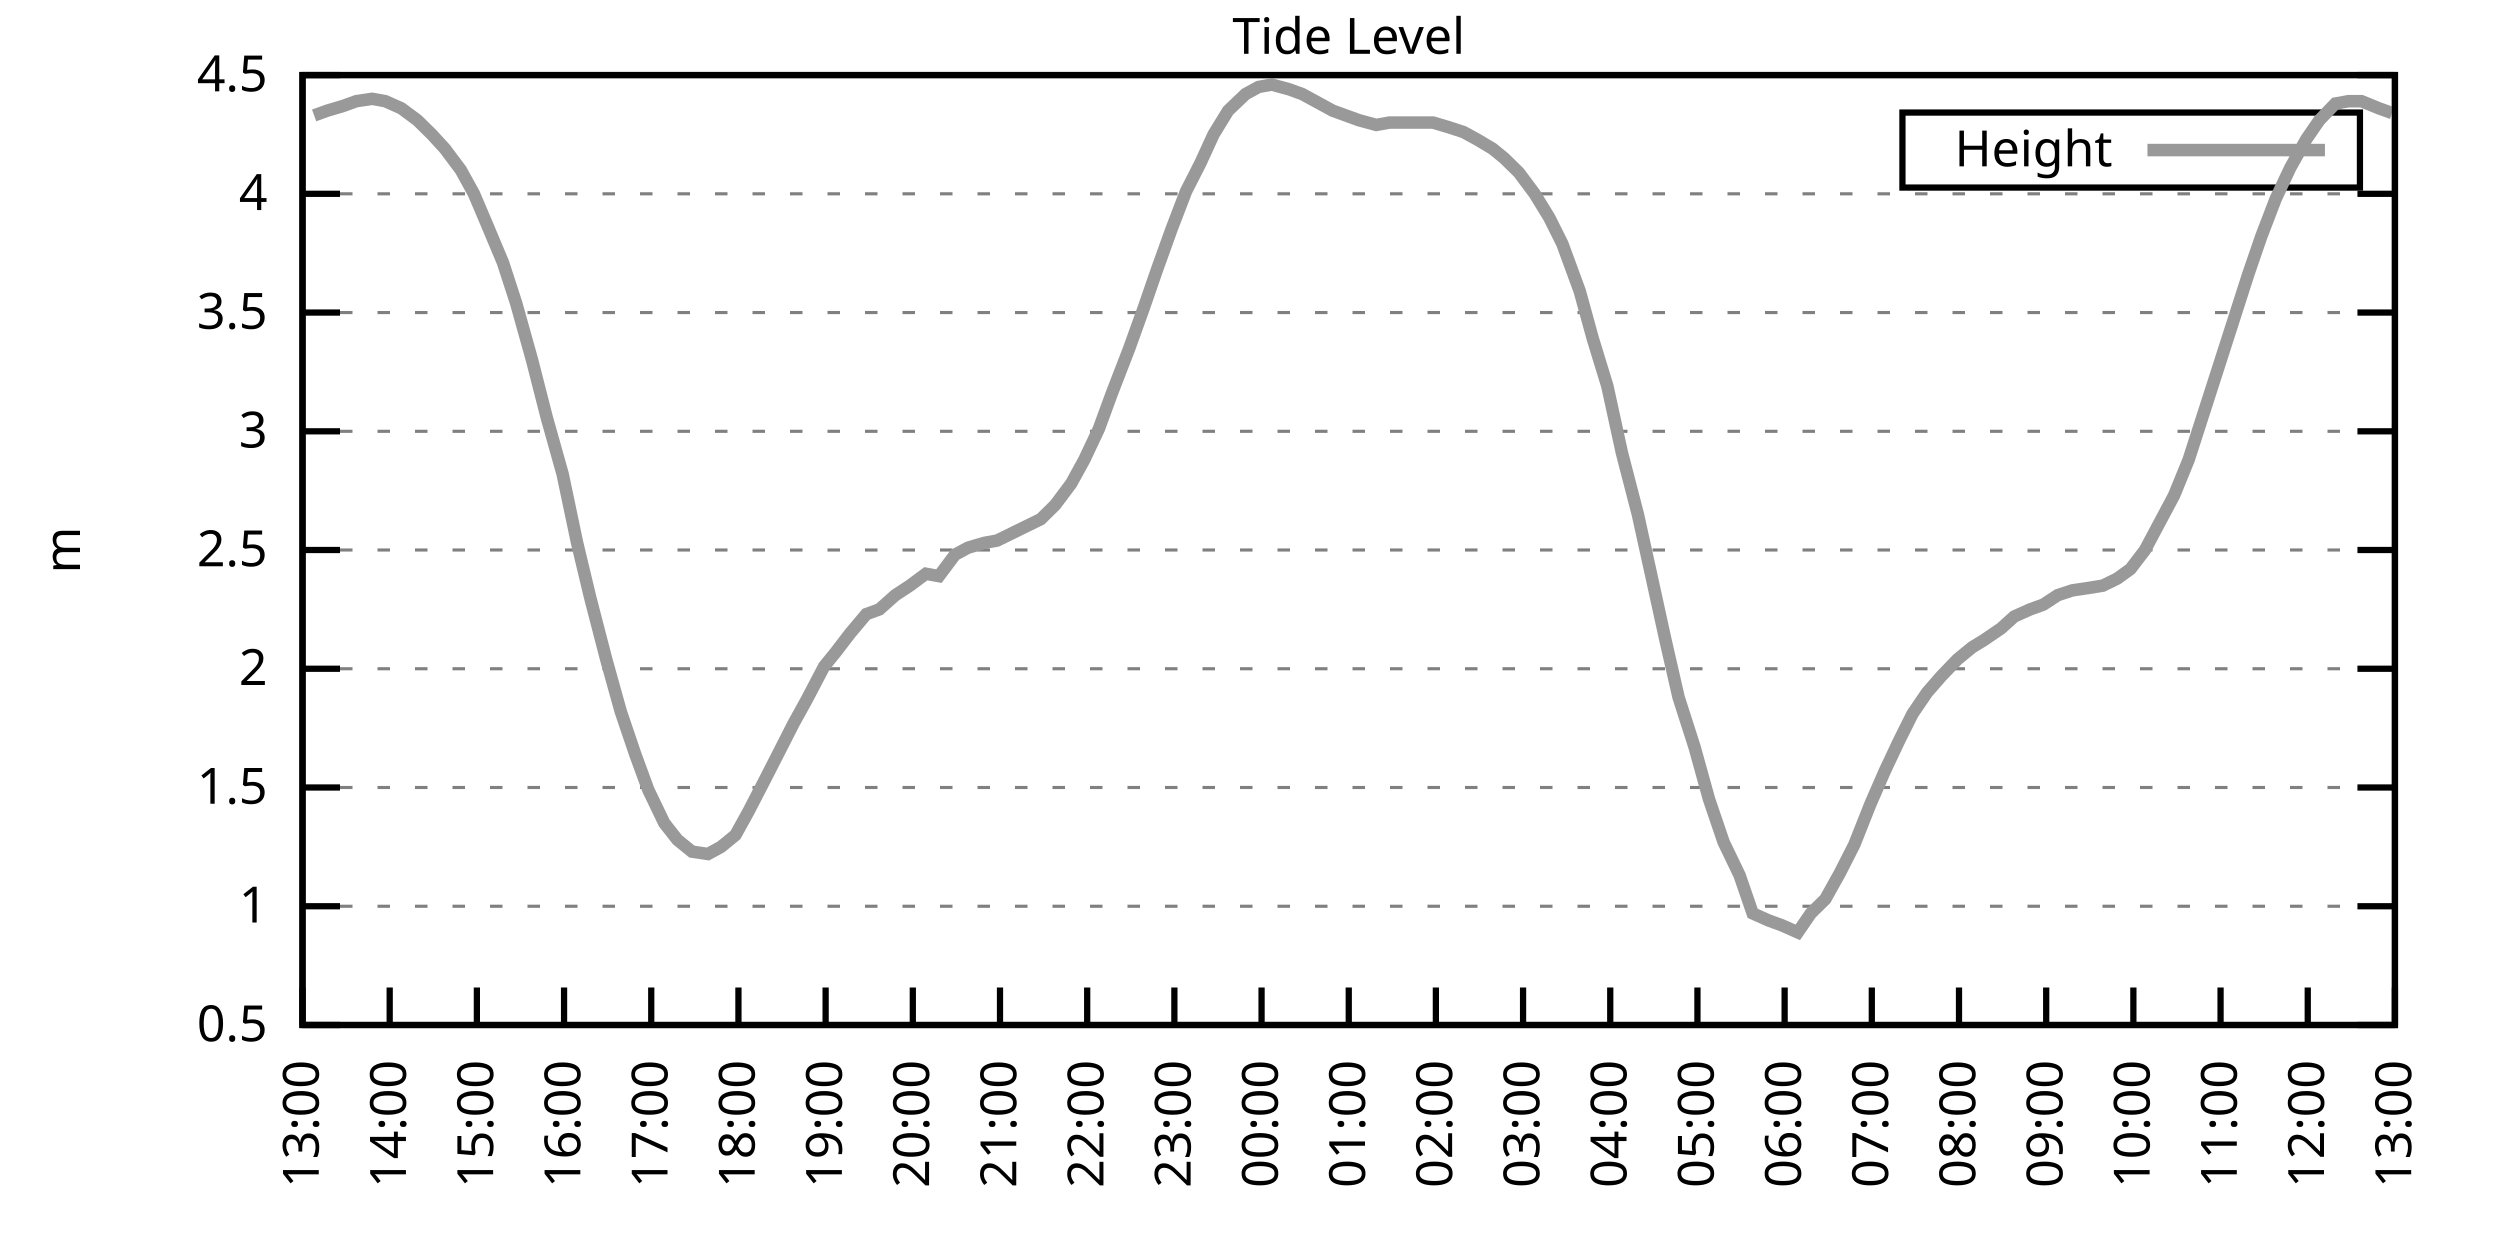
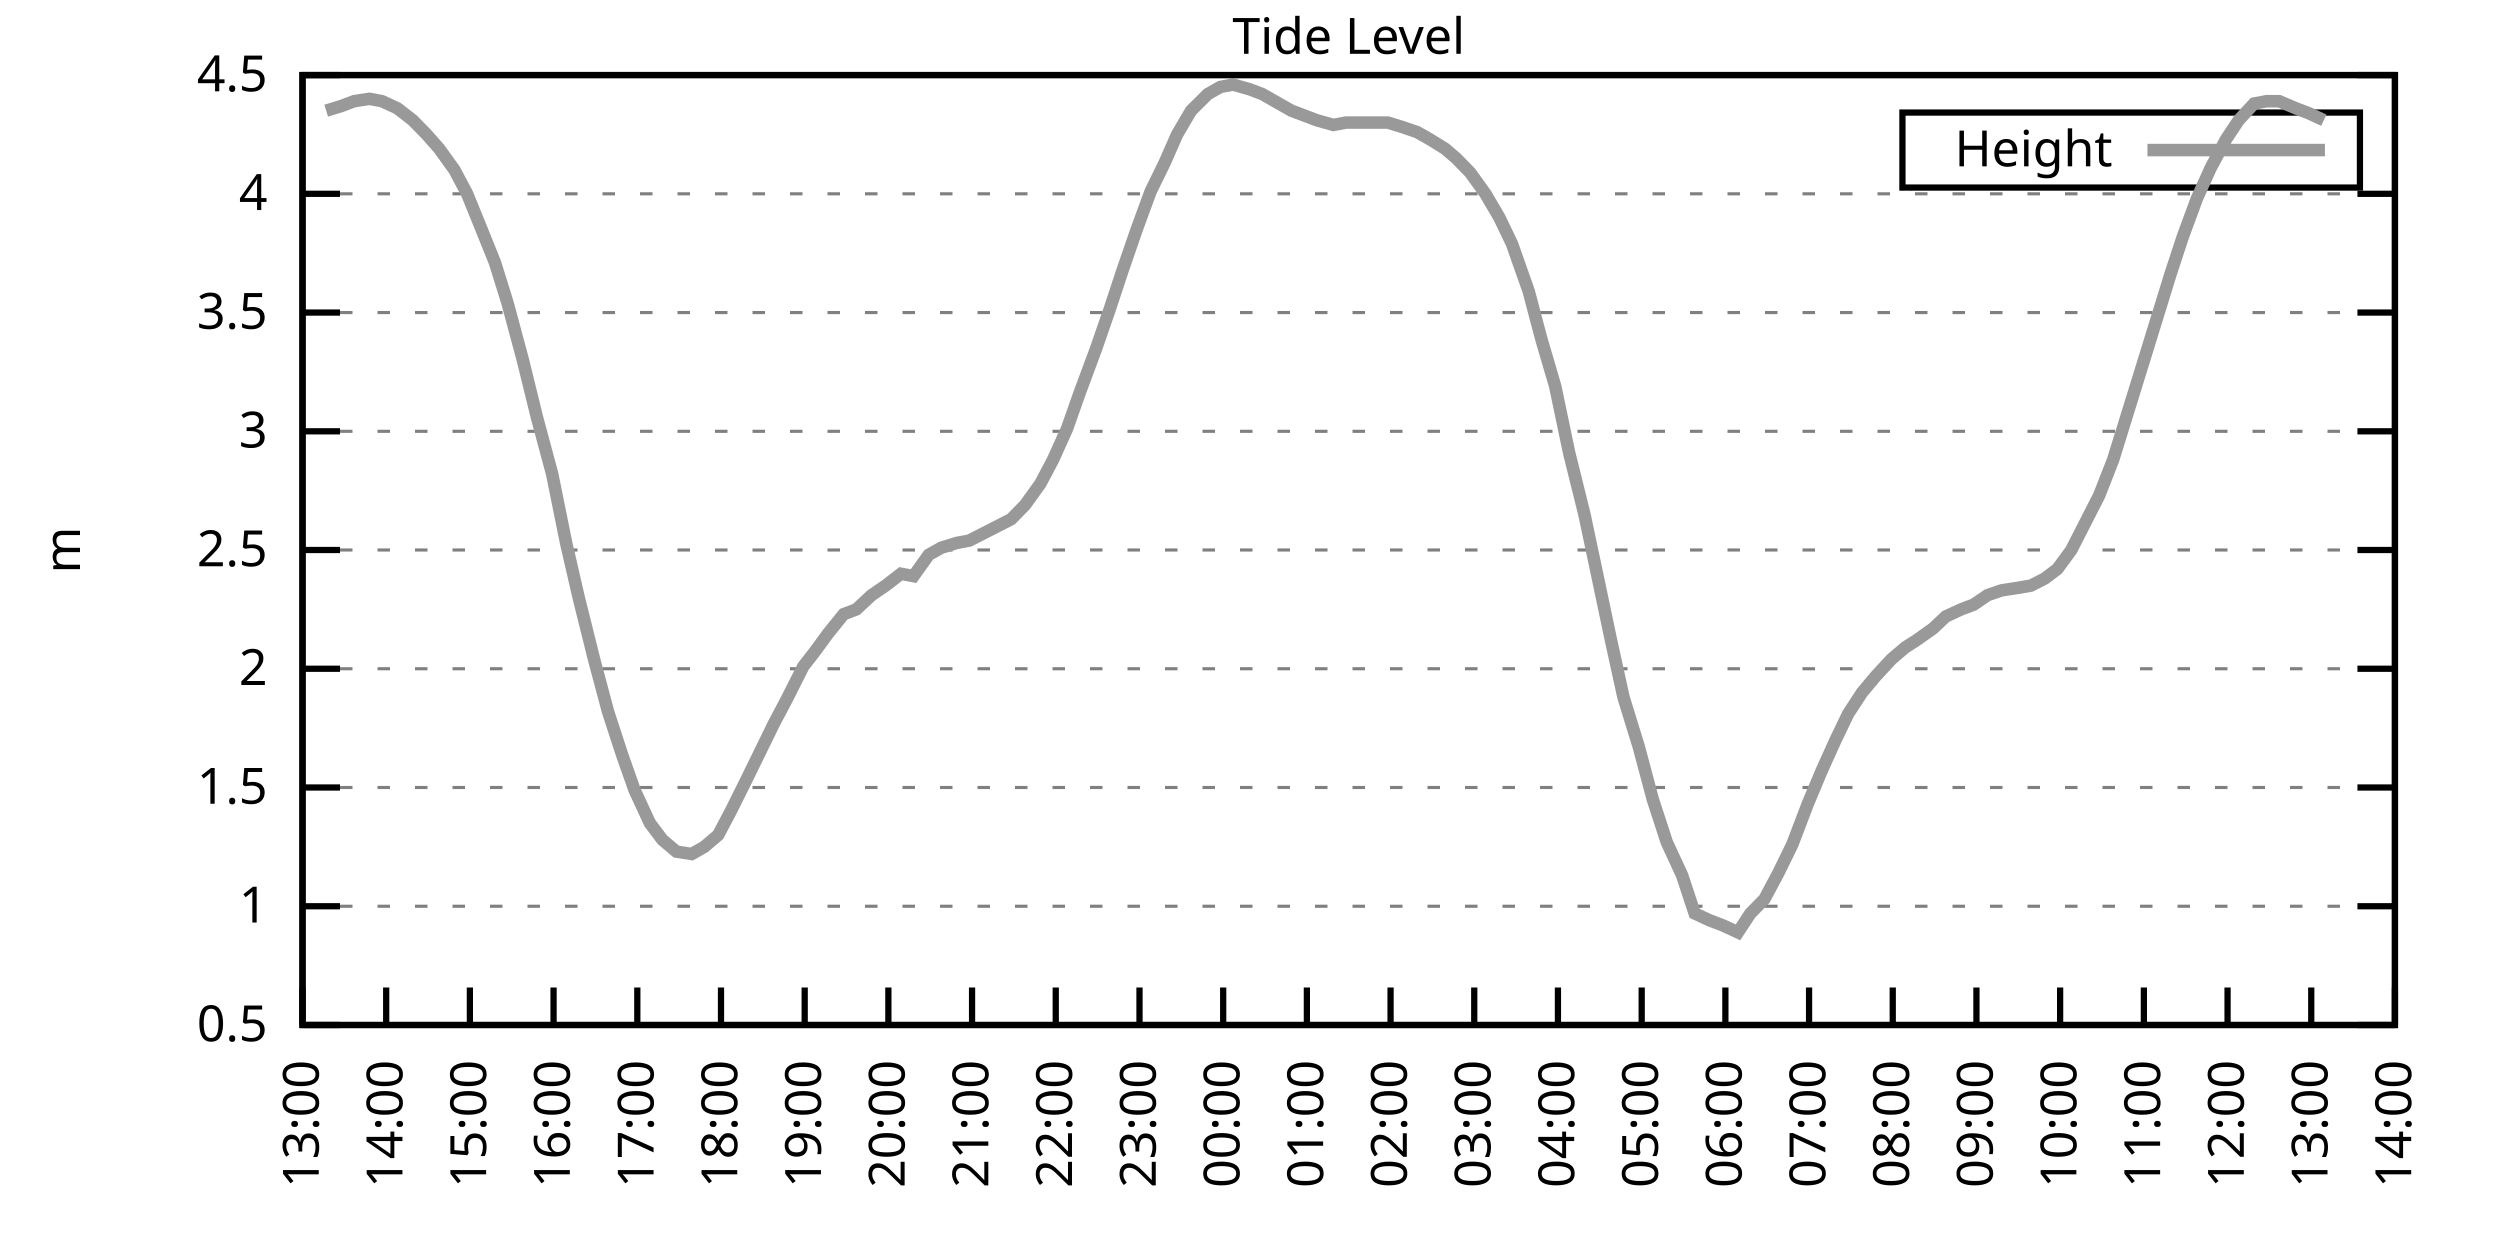
<svg xmlns="http://www.w3.org/2000/svg" xmlns:xlink="http://www.w3.org/1999/xlink" width="400" height="200" viewBox="0 0 400 200">
  <g id="gnuplot_canvas">
    <rect x="0" y="0" width="400" height="200" fill="none" />
    <defs>
      <circle id="gpDot" r="0.5" stroke-width="0.5" stroke="currentColor" />
      <path id="gpPt0" stroke-width="0.333" stroke="currentColor" d="M-1,0 h2 M0,-1 v2" />
      <path id="gpPt1" stroke-width="0.333" stroke="currentColor" d="M-1,-1 L1,1 M1,-1 L-1,1" />
      <path id="gpPt2" stroke-width="0.333" stroke="currentColor" d="M-1,0 L1,0 M0,-1 L0,1 M-1,-1 L1,1 M-1,1 L1,-1" />
      <rect id="gpPt3" stroke-width="0.333" stroke="currentColor" x="-1" y="-1" width="2" height="2" />
      <rect id="gpPt4" stroke-width="0.333" stroke="currentColor" fill="currentColor" x="-1" y="-1" width="2" height="2" />
      <circle id="gpPt5" stroke-width="0.333" stroke="currentColor" cx="0" cy="0" r="1" />
      <use xlink:href="#gpPt5" id="gpPt6" fill="currentColor" stroke="none" />
      <path id="gpPt7" stroke-width="0.333" stroke="currentColor" d="M0,-1.33 L-1.33,0.67 L1.33,0.67 z" />
      <use xlink:href="#gpPt7" id="gpPt8" fill="currentColor" stroke="none" />
      <use xlink:href="#gpPt7" id="gpPt9" stroke="currentColor" transform="rotate(180)" />
      <use xlink:href="#gpPt9" id="gpPt10" fill="currentColor" stroke="none" />
      <use xlink:href="#gpPt3" id="gpPt11" stroke="currentColor" transform="rotate(45)" />
      <use xlink:href="#gpPt11" id="gpPt12" fill="currentColor" stroke="none" />
      <path id="gpPt13" stroke-width="0.333" stroke="currentColor" d="M0,1.330 L1.265,0.411 L0.782,-1.067 L-0.782,-1.076 L-1.265,0.411 z" />
      <use xlink:href="#gpPt13" id="gpPt14" fill="currentColor" stroke="none" />
      <filter id="textbox" filterUnits="objectBoundingBox" x="0" y="0" height="1" width="1">
        <feFlood flood-color="white" flood-opacity="1" result="bgnd" />
        <feComposite in="SourceGraphic" in2="bgnd" operator="atop" />
      </filter>
      <filter id="greybox" filterUnits="objectBoundingBox" x="0" y="0" height="1" width="1">
        <feFlood flood-color="lightgrey" flood-opacity="1" result="grey" />
        <feComposite in="SourceGraphic" in2="grey" operator="atop" />
      </filter>
    </defs>
    <g fill="none" color="white" stroke="currentColor" stroke-width="1.00" stroke-linecap="butt" stroke-linejoin="miter">
</g>
    <g fill="none" color="black" stroke="currentColor" stroke-width="1.00" stroke-linecap="butt" stroke-linejoin="miter">
      <g stroke="none" shape-rendering="crispEdges">
        <polygon fill="rgb(255, 255, 255)" points="48.40,164.00 383.18,164.00 383.18,12.02 48.40,12.02 " />
      </g>
    </g>
    <g fill="none" color="black" stroke="currentColor" stroke-width="1.00" stroke-linecap="butt" stroke-linejoin="miter">
</g>
    <g fill="none" color="black" stroke="black" stroke-width="0.50" stroke-linecap="butt" stroke-linejoin="miter">
</g>
    <g fill="none" color="gray" stroke="currentColor" stroke-width="0.50" stroke-linecap="butt" stroke-linejoin="miter">
      <path stroke="gray" stroke-dasharray="2,4" class="gridline" d="M48.40,164.00 L383.19,164.00  " />
    </g>
    <g fill="none" color="gray" stroke="gray" stroke-width="1.00" stroke-linecap="butt" stroke-linejoin="miter">
</g>
    <g fill="none" color="black" stroke="currentColor" stroke-width="1.00" stroke-linecap="butt" stroke-linejoin="miter">
      <path stroke="black" d="M48.40,164.00 L54.40,164.00 M383.19,164.00 L377.19,164.00  " />
      <g transform="translate(42.80,166.60)" stroke="none" fill="black" font-family="Sans" font-size="8.00" text-anchor="end">
        <text>
          <tspan font-family="Sans"> 0.5</tspan>
        </text>
      </g>
    </g>
    <g fill="none" color="black" stroke="currentColor" stroke-width="1.00" stroke-linecap="butt" stroke-linejoin="miter">
</g>
    <g fill="none" color="black" stroke="black" stroke-width="0.50" stroke-linecap="butt" stroke-linejoin="miter">
</g>
    <g fill="none" color="gray" stroke="currentColor" stroke-width="0.50" stroke-linecap="butt" stroke-linejoin="miter">
      <path stroke="gray" stroke-dasharray="2,4" class="gridline" d="M48.40,145.00 L383.19,145.00  " />
    </g>
    <g fill="none" color="gray" stroke="gray" stroke-width="1.00" stroke-linecap="butt" stroke-linejoin="miter">
</g>
    <g fill="none" color="black" stroke="currentColor" stroke-width="1.00" stroke-linecap="butt" stroke-linejoin="miter">
      <path stroke="black" d="M48.40,145.00 L54.40,145.00 M383.19,145.00 L377.19,145.00  " />
      <g transform="translate(42.80,147.60)" stroke="none" fill="black" font-family="Sans" font-size="8.00" text-anchor="end">
        <text>
          <tspan font-family="Sans"> 1</tspan>
        </text>
      </g>
    </g>
    <g fill="none" color="black" stroke="currentColor" stroke-width="1.00" stroke-linecap="butt" stroke-linejoin="miter">
</g>
    <g fill="none" color="black" stroke="black" stroke-width="0.50" stroke-linecap="butt" stroke-linejoin="miter">
</g>
    <g fill="none" color="gray" stroke="currentColor" stroke-width="0.50" stroke-linecap="butt" stroke-linejoin="miter">
      <path stroke="gray" stroke-dasharray="2,4" class="gridline" d="M48.40,126.00 L383.19,126.00  " />
    </g>
    <g fill="none" color="gray" stroke="gray" stroke-width="1.00" stroke-linecap="butt" stroke-linejoin="miter">
</g>
    <g fill="none" color="black" stroke="currentColor" stroke-width="1.00" stroke-linecap="butt" stroke-linejoin="miter">
      <path stroke="black" d="M48.40,126.00 L54.40,126.00 M383.19,126.00 L377.19,126.00  " />
      <g transform="translate(42.80,128.60)" stroke="none" fill="black" font-family="Sans" font-size="8.00" text-anchor="end">
        <text>
          <tspan font-family="Sans"> 1.5</tspan>
        </text>
      </g>
    </g>
    <g fill="none" color="black" stroke="currentColor" stroke-width="1.00" stroke-linecap="butt" stroke-linejoin="miter">
</g>
    <g fill="none" color="black" stroke="black" stroke-width="0.50" stroke-linecap="butt" stroke-linejoin="miter">
</g>
    <g fill="none" color="gray" stroke="currentColor" stroke-width="0.50" stroke-linecap="butt" stroke-linejoin="miter">
      <path stroke="gray" stroke-dasharray="2,4" class="gridline" d="M48.40,107.00 L383.19,107.00  " />
    </g>
    <g fill="none" color="gray" stroke="gray" stroke-width="1.00" stroke-linecap="butt" stroke-linejoin="miter">
</g>
    <g fill="none" color="black" stroke="currentColor" stroke-width="1.00" stroke-linecap="butt" stroke-linejoin="miter">
      <path stroke="black" d="M48.40,107.00 L54.40,107.00 M383.19,107.00 L377.19,107.00  " />
      <g transform="translate(42.80,109.60)" stroke="none" fill="black" font-family="Sans" font-size="8.00" text-anchor="end">
        <text>
          <tspan font-family="Sans"> 2</tspan>
        </text>
      </g>
    </g>
    <g fill="none" color="black" stroke="currentColor" stroke-width="1.00" stroke-linecap="butt" stroke-linejoin="miter">
</g>
    <g fill="none" color="black" stroke="black" stroke-width="0.50" stroke-linecap="butt" stroke-linejoin="miter">
</g>
    <g fill="none" color="gray" stroke="currentColor" stroke-width="0.50" stroke-linecap="butt" stroke-linejoin="miter">
      <path stroke="gray" stroke-dasharray="2,4" class="gridline" d="M48.40,88.00 L383.19,88.00  " />
    </g>
    <g fill="none" color="gray" stroke="gray" stroke-width="1.00" stroke-linecap="butt" stroke-linejoin="miter">
</g>
    <g fill="none" color="black" stroke="currentColor" stroke-width="1.00" stroke-linecap="butt" stroke-linejoin="miter">
      <path stroke="black" d="M48.40,88.00 L54.40,88.00 M383.19,88.00 L377.19,88.00  " />
      <g transform="translate(42.80,90.60)" stroke="none" fill="black" font-family="Sans" font-size="8.00" text-anchor="end">
        <text>
          <tspan font-family="Sans"> 2.5</tspan>
        </text>
      </g>
    </g>
    <g fill="none" color="black" stroke="currentColor" stroke-width="1.00" stroke-linecap="butt" stroke-linejoin="miter">
</g>
    <g fill="none" color="black" stroke="black" stroke-width="0.50" stroke-linecap="butt" stroke-linejoin="miter">
</g>
    <g fill="none" color="gray" stroke="currentColor" stroke-width="0.50" stroke-linecap="butt" stroke-linejoin="miter">
      <path stroke="gray" stroke-dasharray="2,4" class="gridline" d="M48.40,69.01 L383.19,69.01  " />
    </g>
    <g fill="none" color="gray" stroke="gray" stroke-width="1.00" stroke-linecap="butt" stroke-linejoin="miter">
</g>
    <g fill="none" color="black" stroke="currentColor" stroke-width="1.00" stroke-linecap="butt" stroke-linejoin="miter">
      <path stroke="black" d="M48.40,69.01 L54.40,69.01 M383.19,69.01 L377.19,69.01  " />
      <g transform="translate(42.80,71.61)" stroke="none" fill="black" font-family="Sans" font-size="8.00" text-anchor="end">
        <text>
          <tspan font-family="Sans"> 3</tspan>
        </text>
      </g>
    </g>
    <g fill="none" color="black" stroke="currentColor" stroke-width="1.00" stroke-linecap="butt" stroke-linejoin="miter">
</g>
    <g fill="none" color="black" stroke="black" stroke-width="0.50" stroke-linecap="butt" stroke-linejoin="miter">
</g>
    <g fill="none" color="gray" stroke="currentColor" stroke-width="0.50" stroke-linecap="butt" stroke-linejoin="miter">
      <path stroke="gray" stroke-dasharray="2,4" class="gridline" d="M48.40,50.01 L383.19,50.01  " />
    </g>
    <g fill="none" color="gray" stroke="gray" stroke-width="1.00" stroke-linecap="butt" stroke-linejoin="miter">
</g>
    <g fill="none" color="black" stroke="currentColor" stroke-width="1.00" stroke-linecap="butt" stroke-linejoin="miter">
      <path stroke="black" d="M48.40,50.01 L54.40,50.01 M383.19,50.01 L377.19,50.01  " />
      <g transform="translate(42.80,52.61)" stroke="none" fill="black" font-family="Sans" font-size="8.00" text-anchor="end">
        <text>
          <tspan font-family="Sans"> 3.5</tspan>
        </text>
      </g>
    </g>
    <g fill="none" color="black" stroke="currentColor" stroke-width="1.00" stroke-linecap="butt" stroke-linejoin="miter">
</g>
    <g fill="none" color="black" stroke="black" stroke-width="0.50" stroke-linecap="butt" stroke-linejoin="miter">
</g>
    <g fill="none" color="gray" stroke="currentColor" stroke-width="0.50" stroke-linecap="butt" stroke-linejoin="miter">
      <path stroke="gray" stroke-dasharray="2,4" class="gridline" d="M48.40,31.01 L383.19,31.01  " />
    </g>
    <g fill="none" color="gray" stroke="gray" stroke-width="1.00" stroke-linecap="butt" stroke-linejoin="miter">
</g>
    <g fill="none" color="black" stroke="currentColor" stroke-width="1.00" stroke-linecap="butt" stroke-linejoin="miter">
      <path stroke="black" d="M48.40,31.01 L54.40,31.01 M383.19,31.01 L377.19,31.01  " />
      <g transform="translate(42.80,33.61)" stroke="none" fill="black" font-family="Sans" font-size="8.00" text-anchor="end">
        <text>
          <tspan font-family="Sans"> 4</tspan>
        </text>
      </g>
    </g>
    <g fill="none" color="black" stroke="currentColor" stroke-width="1.00" stroke-linecap="butt" stroke-linejoin="miter">
</g>
    <g fill="none" color="black" stroke="black" stroke-width="0.50" stroke-linecap="butt" stroke-linejoin="miter">
</g>
    <g fill="none" color="gray" stroke="currentColor" stroke-width="0.50" stroke-linecap="butt" stroke-linejoin="miter">
      <path stroke="gray" stroke-dasharray="2,4" class="gridline" d="M48.40,12.01 L383.19,12.01  " />
    </g>
    <g fill="none" color="gray" stroke="gray" stroke-width="1.00" stroke-linecap="butt" stroke-linejoin="miter">
</g>
    <g fill="none" color="black" stroke="currentColor" stroke-width="1.00" stroke-linecap="butt" stroke-linejoin="miter">
      <path stroke="black" d="M48.40,12.01 L54.40,12.01 M383.19,12.01 L377.19,12.01  " />
      <g transform="translate(42.80,14.61)" stroke="none" fill="black" font-family="Sans" font-size="8.00" text-anchor="end">
        <text>
          <tspan font-family="Sans"> 4.5</tspan>
        </text>
      </g>
    </g>
    <g fill="none" color="black" stroke="currentColor" stroke-width="1.00" stroke-linecap="butt" stroke-linejoin="miter">
      <path stroke="black" d="M48.40,164.00 L48.40,158.00  " />
      <g transform="translate(51.00,169.60) rotate(270.00)" stroke="none" fill="black" font-family="Sans" font-size="8.00" text-anchor="end">
        <text>
          <tspan font-family="Sans">13:00</tspan>
        </text>
      </g>
    </g>
    <g fill="none" color="black" stroke="currentColor" stroke-width="1.00" stroke-linecap="butt" stroke-linejoin="miter">
-       <path stroke="black" d="M62.35,164.00 L62.35,158.00  " />
-       <g transform="translate(64.95,169.60) rotate(270.00)" stroke="none" fill="black" font-family="Sans" font-size="8.00" text-anchor="end">
+       <path stroke="black" d="M61.79,164.00 L61.79,158.00  " />
+       <g transform="translate(64.39,169.60) rotate(270.00)" stroke="none" fill="black" font-family="Sans" font-size="8.00" text-anchor="end">
        <text>
          <tspan font-family="Sans">14:00</tspan>
        </text>
      </g>
    </g>
    <g fill="none" color="black" stroke="currentColor" stroke-width="1.00" stroke-linecap="butt" stroke-linejoin="miter">
-       <path stroke="black" d="M76.30,164.00 L76.30,158.00  " />
-       <g transform="translate(78.90,169.60) rotate(270.00)" stroke="none" fill="black" font-family="Sans" font-size="8.00" text-anchor="end">
+       <path stroke="black" d="M75.18,164.00 L75.18,158.00  " />
+       <g transform="translate(77.78,169.60) rotate(270.00)" stroke="none" fill="black" font-family="Sans" font-size="8.00" text-anchor="end">
        <text>
          <tspan font-family="Sans">15:00</tspan>
        </text>
      </g>
    </g>
    <g fill="none" color="black" stroke="currentColor" stroke-width="1.00" stroke-linecap="butt" stroke-linejoin="miter">
-       <path stroke="black" d="M90.25,164.00 L90.25,158.00  " />
-       <g transform="translate(92.85,169.60) rotate(270.00)" stroke="none" fill="black" font-family="Sans" font-size="8.00" text-anchor="end">
+       <path stroke="black" d="M88.57,164.00 L88.57,158.00  " />
+       <g transform="translate(91.17,169.60) rotate(270.00)" stroke="none" fill="black" font-family="Sans" font-size="8.00" text-anchor="end">
        <text>
          <tspan font-family="Sans">16:00</tspan>
        </text>
      </g>
    </g>
    <g fill="none" color="black" stroke="currentColor" stroke-width="1.00" stroke-linecap="butt" stroke-linejoin="miter">
-       <path stroke="black" d="M104.20,164.00 L104.20,158.00  " />
-       <g transform="translate(106.80,169.60) rotate(270.00)" stroke="none" fill="black" font-family="Sans" font-size="8.00" text-anchor="end">
+       <path stroke="black" d="M101.97,164.00 L101.97,158.00  " />
+       <g transform="translate(104.57,169.60) rotate(270.00)" stroke="none" fill="black" font-family="Sans" font-size="8.00" text-anchor="end">
        <text>
          <tspan font-family="Sans">17:00</tspan>
        </text>
      </g>
    </g>
    <g fill="none" color="black" stroke="currentColor" stroke-width="1.00" stroke-linecap="butt" stroke-linejoin="miter">
-       <path stroke="black" d="M118.15,164.00 L118.15,158.00  " />
-       <g transform="translate(120.75,169.60) rotate(270.00)" stroke="none" fill="black" font-family="Sans" font-size="8.00" text-anchor="end">
+       <path stroke="black" d="M115.36,164.00 L115.36,158.00  " />
+       <g transform="translate(117.96,169.60) rotate(270.00)" stroke="none" fill="black" font-family="Sans" font-size="8.00" text-anchor="end">
        <text>
          <tspan font-family="Sans">18:00</tspan>
        </text>
      </g>
    </g>
    <g fill="none" color="black" stroke="currentColor" stroke-width="1.00" stroke-linecap="butt" stroke-linejoin="miter">
-       <path stroke="black" d="M132.10,164.00 L132.10,158.00  " />
-       <g transform="translate(134.70,169.60) rotate(270.00)" stroke="none" fill="black" font-family="Sans" font-size="8.00" text-anchor="end">
+       <path stroke="black" d="M128.75,164.00 L128.75,158.00  " />
+       <g transform="translate(131.35,169.60) rotate(270.00)" stroke="none" fill="black" font-family="Sans" font-size="8.00" text-anchor="end">
        <text>
          <tspan font-family="Sans">19:00</tspan>
        </text>
      </g>
    </g>
    <g fill="none" color="black" stroke="currentColor" stroke-width="1.00" stroke-linecap="butt" stroke-linejoin="miter">
-       <path stroke="black" d="M146.05,164.00 L146.05,158.00  " />
-       <g transform="translate(148.65,169.60) rotate(270.00)" stroke="none" fill="black" font-family="Sans" font-size="8.00" text-anchor="end">
+       <path stroke="black" d="M142.14,164.00 L142.14,158.00  " />
+       <g transform="translate(144.74,169.60) rotate(270.00)" stroke="none" fill="black" font-family="Sans" font-size="8.00" text-anchor="end">
        <text>
          <tspan font-family="Sans">20:00</tspan>
        </text>
      </g>
    </g>
    <g fill="none" color="black" stroke="currentColor" stroke-width="1.00" stroke-linecap="butt" stroke-linejoin="miter">
-       <path stroke="black" d="M160.00,164.00 L160.00,158.00  " />
-       <g transform="translate(162.60,169.60) rotate(270.00)" stroke="none" fill="black" font-family="Sans" font-size="8.00" text-anchor="end">
+       <path stroke="black" d="M155.53,164.00 L155.53,158.00  " />
+       <g transform="translate(158.13,169.60) rotate(270.00)" stroke="none" fill="black" font-family="Sans" font-size="8.00" text-anchor="end">
        <text>
          <tspan font-family="Sans">21:00</tspan>
        </text>
      </g>
    </g>
    <g fill="none" color="black" stroke="currentColor" stroke-width="1.00" stroke-linecap="butt" stroke-linejoin="miter">
-       <path stroke="black" d="M173.95,164.00 L173.95,158.00  " />
-       <g transform="translate(176.55,169.60) rotate(270.00)" stroke="none" fill="black" font-family="Sans" font-size="8.00" text-anchor="end">
+       <path stroke="black" d="M168.92,164.00 L168.92,158.00  " />
+       <g transform="translate(171.52,169.60) rotate(270.00)" stroke="none" fill="black" font-family="Sans" font-size="8.00" text-anchor="end">
        <text>
          <tspan font-family="Sans">22:00</tspan>
        </text>
      </g>
    </g>
    <g fill="none" color="black" stroke="currentColor" stroke-width="1.00" stroke-linecap="butt" stroke-linejoin="miter">
-       <path stroke="black" d="M187.90,164.00 L187.90,158.00  " />
-       <g transform="translate(190.50,169.60) rotate(270.00)" stroke="none" fill="black" font-family="Sans" font-size="8.00" text-anchor="end">
+       <path stroke="black" d="M182.32,164.00 L182.32,158.00  " />
+       <g transform="translate(184.92,169.60) rotate(270.00)" stroke="none" fill="black" font-family="Sans" font-size="8.00" text-anchor="end">
        <text>
          <tspan font-family="Sans">23:00</tspan>
        </text>
      </g>
    </g>
    <g fill="none" color="black" stroke="currentColor" stroke-width="1.00" stroke-linecap="butt" stroke-linejoin="miter">
-       <path stroke="black" d="M201.85,164.00 L201.85,158.00  " />
-       <g transform="translate(204.45,169.60) rotate(270.00)" stroke="none" fill="black" font-family="Sans" font-size="8.00" text-anchor="end">
+       <path stroke="black" d="M195.71,164.00 L195.71,158.00  " />
+       <g transform="translate(198.31,169.60) rotate(270.00)" stroke="none" fill="black" font-family="Sans" font-size="8.00" text-anchor="end">
        <text>
          <tspan font-family="Sans">00:00</tspan>
        </text>
      </g>
    </g>
    <g fill="none" color="black" stroke="currentColor" stroke-width="1.00" stroke-linecap="butt" stroke-linejoin="miter">
-       <path stroke="black" d="M215.80,164.00 L215.80,158.00  " />
-       <g transform="translate(218.40,169.60) rotate(270.00)" stroke="none" fill="black" font-family="Sans" font-size="8.00" text-anchor="end">
+       <path stroke="black" d="M209.10,164.00 L209.10,158.00  " />
+       <g transform="translate(211.70,169.60) rotate(270.00)" stroke="none" fill="black" font-family="Sans" font-size="8.00" text-anchor="end">
        <text>
          <tspan font-family="Sans">01:00</tspan>
        </text>
      </g>
    </g>
    <g fill="none" color="black" stroke="currentColor" stroke-width="1.00" stroke-linecap="butt" stroke-linejoin="miter">
-       <path stroke="black" d="M229.74,164.00 L229.74,158.00  " />
-       <g transform="translate(232.34,169.60) rotate(270.00)" stroke="none" fill="black" font-family="Sans" font-size="8.00" text-anchor="end">
+       <path stroke="black" d="M222.49,164.00 L222.49,158.00  " />
+       <g transform="translate(225.09,169.60) rotate(270.00)" stroke="none" fill="black" font-family="Sans" font-size="8.00" text-anchor="end">
        <text>
          <tspan font-family="Sans">02:00</tspan>
        </text>
      </g>
    </g>
    <g fill="none" color="black" stroke="currentColor" stroke-width="1.00" stroke-linecap="butt" stroke-linejoin="miter">
-       <path stroke="black" d="M243.69,164.00 L243.69,158.00  " />
-       <g transform="translate(246.29,169.60) rotate(270.00)" stroke="none" fill="black" font-family="Sans" font-size="8.00" text-anchor="end">
+       <path stroke="black" d="M235.88,164.00 L235.88,158.00  " />
+       <g transform="translate(238.48,169.60) rotate(270.00)" stroke="none" fill="black" font-family="Sans" font-size="8.00" text-anchor="end">
        <text>
          <tspan font-family="Sans">03:00</tspan>
        </text>
      </g>
    </g>
    <g fill="none" color="black" stroke="currentColor" stroke-width="1.00" stroke-linecap="butt" stroke-linejoin="miter">
-       <path stroke="black" d="M257.64,164.00 L257.64,158.00  " />
-       <g transform="translate(260.24,169.60) rotate(270.00)" stroke="none" fill="black" font-family="Sans" font-size="8.00" text-anchor="end">
+       <path stroke="black" d="M249.27,164.00 L249.27,158.00  " />
+       <g transform="translate(251.87,169.60) rotate(270.00)" stroke="none" fill="black" font-family="Sans" font-size="8.00" text-anchor="end">
        <text>
          <tspan font-family="Sans">04:00</tspan>
        </text>
      </g>
    </g>
    <g fill="none" color="black" stroke="currentColor" stroke-width="1.00" stroke-linecap="butt" stroke-linejoin="miter">
-       <path stroke="black" d="M271.59,164.00 L271.59,158.00  " />
-       <g transform="translate(274.19,169.60) rotate(270.00)" stroke="none" fill="black" font-family="Sans" font-size="8.00" text-anchor="end">
+       <path stroke="black" d="M262.67,164.00 L262.67,158.00  " />
+       <g transform="translate(265.27,169.60) rotate(270.00)" stroke="none" fill="black" font-family="Sans" font-size="8.00" text-anchor="end">
        <text>
          <tspan font-family="Sans">05:00</tspan>
        </text>
      </g>
    </g>
    <g fill="none" color="black" stroke="currentColor" stroke-width="1.00" stroke-linecap="butt" stroke-linejoin="miter">
-       <path stroke="black" d="M285.54,164.00 L285.54,158.00  " />
-       <g transform="translate(288.14,169.60) rotate(270.00)" stroke="none" fill="black" font-family="Sans" font-size="8.00" text-anchor="end">
+       <path stroke="black" d="M276.06,164.00 L276.06,158.00  " />
+       <g transform="translate(278.66,169.60) rotate(270.00)" stroke="none" fill="black" font-family="Sans" font-size="8.00" text-anchor="end">
        <text>
          <tspan font-family="Sans">06:00</tspan>
        </text>
      </g>
    </g>
    <g fill="none" color="black" stroke="currentColor" stroke-width="1.00" stroke-linecap="butt" stroke-linejoin="miter">
-       <path stroke="black" d="M299.49,164.00 L299.49,158.00  " />
-       <g transform="translate(302.09,169.60) rotate(270.00)" stroke="none" fill="black" font-family="Sans" font-size="8.00" text-anchor="end">
+       <path stroke="black" d="M289.45,164.00 L289.45,158.00  " />
+       <g transform="translate(292.05,169.60) rotate(270.00)" stroke="none" fill="black" font-family="Sans" font-size="8.00" text-anchor="end">
        <text>
          <tspan font-family="Sans">07:00</tspan>
        </text>
      </g>
    </g>
    <g fill="none" color="black" stroke="currentColor" stroke-width="1.00" stroke-linecap="butt" stroke-linejoin="miter">
-       <path stroke="black" d="M313.44,164.00 L313.44,158.00  " />
-       <g transform="translate(316.04,169.60) rotate(270.00)" stroke="none" fill="black" font-family="Sans" font-size="8.00" text-anchor="end">
+       <path stroke="black" d="M302.84,164.00 L302.84,158.00  " />
+       <g transform="translate(305.44,169.60) rotate(270.00)" stroke="none" fill="black" font-family="Sans" font-size="8.00" text-anchor="end">
        <text>
          <tspan font-family="Sans">08:00</tspan>
        </text>
      </g>
    </g>
    <g fill="none" color="black" stroke="currentColor" stroke-width="1.00" stroke-linecap="butt" stroke-linejoin="miter">
-       <path stroke="black" d="M327.39,164.00 L327.39,158.00  " />
-       <g transform="translate(329.99,169.60) rotate(270.00)" stroke="none" fill="black" font-family="Sans" font-size="8.00" text-anchor="end">
+       <path stroke="black" d="M316.23,164.00 L316.23,158.00  " />
+       <g transform="translate(318.83,169.60) rotate(270.00)" stroke="none" fill="black" font-family="Sans" font-size="8.00" text-anchor="end">
        <text>
          <tspan font-family="Sans">09:00</tspan>
        </text>
      </g>
    </g>
    <g fill="none" color="black" stroke="currentColor" stroke-width="1.00" stroke-linecap="butt" stroke-linejoin="miter">
-       <path stroke="black" d="M341.34,164.00 L341.34,158.00  " />
-       <g transform="translate(343.94,169.60) rotate(270.00)" stroke="none" fill="black" font-family="Sans" font-size="8.00" text-anchor="end">
+       <path stroke="black" d="M329.62,164.00 L329.62,158.00  " />
+       <g transform="translate(332.22,169.60) rotate(270.00)" stroke="none" fill="black" font-family="Sans" font-size="8.00" text-anchor="end">
        <text>
          <tspan font-family="Sans">10:00</tspan>
        </text>
      </g>
    </g>
    <g fill="none" color="black" stroke="currentColor" stroke-width="1.00" stroke-linecap="butt" stroke-linejoin="miter">
-       <path stroke="black" d="M355.29,164.00 L355.29,158.00  " />
-       <g transform="translate(357.89,169.60) rotate(270.00)" stroke="none" fill="black" font-family="Sans" font-size="8.00" text-anchor="end">
+       <path stroke="black" d="M343.02,164.00 L343.02,158.00  " />
+       <g transform="translate(345.62,169.60) rotate(270.00)" stroke="none" fill="black" font-family="Sans" font-size="8.00" text-anchor="end">
        <text>
          <tspan font-family="Sans">11:00</tspan>
        </text>
      </g>
    </g>
    <g fill="none" color="black" stroke="currentColor" stroke-width="1.00" stroke-linecap="butt" stroke-linejoin="miter">
-       <path stroke="black" d="M369.24,164.00 L369.24,158.00  " />
-       <g transform="translate(371.84,169.60) rotate(270.00)" stroke="none" fill="black" font-family="Sans" font-size="8.00" text-anchor="end">
+       <path stroke="black" d="M356.41,164.00 L356.41,158.00  " />
+       <g transform="translate(359.01,169.60) rotate(270.00)" stroke="none" fill="black" font-family="Sans" font-size="8.00" text-anchor="end">
        <text>
          <tspan font-family="Sans">12:00</tspan>
+         </text>
+       </g>
+     </g>
+     <g fill="none" color="black" stroke="currentColor" stroke-width="1.00" stroke-linecap="butt" stroke-linejoin="miter">
+       <path stroke="black" d="M369.80,164.00 L369.80,158.00  " />
+       <g transform="translate(372.40,169.60) rotate(270.00)" stroke="none" fill="black" font-family="Sans" font-size="8.00" text-anchor="end">
+         <text>
+           <tspan font-family="Sans">13:00</tspan>
        </text>
      </g>
    </g>
    <g fill="none" color="black" stroke="currentColor" stroke-width="1.00" stroke-linecap="butt" stroke-linejoin="miter">
      <path stroke="black" d="M383.19,164.00 L383.19,158.00  " />
      <g transform="translate(385.79,169.60) rotate(270.00)" stroke="none" fill="black" font-family="Sans" font-size="8.00" text-anchor="end">
        <text>
-           <tspan font-family="Sans">13:00</tspan>
+           <tspan font-family="Sans">14:00</tspan>
        </text>
      </g>
    </g>
    <g fill="none" color="black" stroke="currentColor" stroke-width="1.00" stroke-linecap="butt" stroke-linejoin="miter">
</g>
    <g fill="none" color="black" stroke="currentColor" stroke-width="1.00" stroke-linecap="butt" stroke-linejoin="miter">
      <path stroke="black" d="M48.40,12.01 L48.40,164.00 L383.19,164.00 L383.19,12.01 L48.40,12.01 Z  " />
    </g>
    <g fill="none" color="black" stroke="currentColor" stroke-width="1.00" stroke-linecap="butt" stroke-linejoin="miter">
</g>
    <g fill="none" color="black" stroke="currentColor" stroke-width="1.00" stroke-linecap="butt" stroke-linejoin="miter">
      <path stroke="black" d="M304.39,30.01 L304.39,18.01 L377.59,18.01 L377.59,30.01 L304.39,30.01 Z  " />
    </g>
    <g id="Tide_level_plot_1">
      <g fill="none" color="white" stroke="black" stroke-width="2.00" stroke-linecap="butt" stroke-linejoin="miter">
</g>
      <g fill="none" color="black" stroke="currentColor" stroke-width="2.00" stroke-linecap="butt" stroke-linejoin="miter">
        <g transform="translate(337.99,26.61)" stroke="none" fill="black" font-family="Sans" font-size="8.00" text-anchor="end">
          <text>
            <tspan font-family="Sans">Height</tspan>
          </text>
        </g>
      </g>
      <g fill="none" color="black" stroke="currentColor" stroke-width="2.00" stroke-linecap="butt" stroke-linejoin="miter">
-         <path stroke="rgb(153, 153, 153)" d="M343.59,24.01 L371.99,24.01 M50.26,18.47 L52.35,17.71 L54.91,16.95 L57.00,16.19 L59.56,15.81 L61.65,16.19   L64.21,17.33 L66.77,19.23 L69.09,21.51 L71.18,23.79 L73.74,27.21 L75.83,31.01 L77.93,35.95 L80.48,42.03   L82.58,48.49 L85.13,57.61 L87.46,66.73 L90.02,75.85 L92.34,86.87 L94.43,95.60 L96.99,105.48 L99.32,113.84   L101.64,120.68 L103.73,126.38 L106.29,131.70 L108.38,134.36 L110.71,136.26 L113.27,136.64 L115.36,135.50 L117.68,133.60   L119.78,129.80 L122.33,124.86 L124.66,120.30 L126.98,115.74 L129.08,111.94 L131.87,106.62 L133.72,104.34 L136.05,101.30   L138.61,98.26 L140.70,97.50 L143.26,95.22 L145.58,93.70 L148.14,91.80 L150.23,92.18 L152.79,88.76 L154.88,87.63   L157.44,86.87 L159.53,86.49 L161.86,85.35 L164.18,84.21 L166.51,83.07 L168.83,80.79 L171.39,77.37 L173.48,73.57   L175.81,68.63 L177.90,62.93 L180.69,55.71 L183.01,49.25 L185.11,43.17 L187.43,36.71 L189.76,30.63 L192.08,26.07   L194.17,21.51 L196.50,17.71 L199.29,15.05 L201.38,13.91 L203.47,13.53 L206.26,14.29 L208.36,15.05 L213.24,17.71   L215.33,18.47 L217.42,19.23 L220.21,19.99 L222.30,19.61 L224.63,19.61 L226.95,19.61 L229.28,19.61 L231.84,20.37   L234.16,21.13 L236.25,22.27 L238.81,23.79 L240.67,25.31 L243.00,27.59 L245.55,31.01 L247.88,34.81 L249.97,38.99   L252.76,46.59 L254.85,54.19 L257.18,61.79 L259.50,72.43 L262.06,82.31 L264.15,91.80 L266.48,102.44 L268.57,111.56   L271.13,119.54 L273.45,127.90 L275.78,134.74 L278.34,140.06 L280.43,146.14 L282.99,147.28 L285.08,148.04 L287.64,149.18   L289.73,146.14 L292.05,143.86 L294.38,139.68 L296.70,135.12 L299.26,128.66 L301.58,123.34 L303.91,118.40 L306.00,114.22   L308.33,110.80 L310.65,108.14 L313.21,105.48 L315.53,103.58 L317.39,102.44 L320.18,100.54 L322.28,98.64 L324.83,97.50   L326.93,96.74 L329.25,95.22 L331.58,94.46 L334.13,94.08 L336.46,93.70 L338.78,92.56 L340.88,91.04 L343.20,88.00   L347.85,79.27 L350.18,73.57 L354.83,59.13 L357.15,51.91 L359.71,43.93 L361.80,37.85 L364.13,31.77 L366.45,26.83   L369.01,22.27 L371.10,19.23 L373.66,16.57 L375.75,16.19 L377.84,16.19 L380.63,17.33 L382.73,18.09  " />
+         <path stroke="rgb(153, 153, 153)" d="M343.59,24.01 L371.99,24.01 M52.19,17.71 L54.65,16.95 L56.66,16.19 L59.11,15.81 L61.12,16.19 L63.58,17.33   L66.03,19.23 L68.26,21.51 L70.27,23.79 L72.73,27.21 L74.74,31.01 L76.75,35.95 L79.20,42.03 L81.21,48.49   L83.66,57.61 L85.90,66.73 L88.35,75.85 L90.58,86.87 L92.59,95.60 L95.05,105.48 L97.28,113.84 L99.51,120.68   L101.52,126.38 L103.98,131.70 L105.98,134.36 L108.22,136.26 L110.67,136.64 L112.68,135.50 L114.91,133.60 L116.92,129.80   L119.38,124.86 L121.61,120.30 L123.84,115.74 L125.85,111.94 L128.53,106.62 L130.31,104.34 L132.54,101.30 L135.00,98.26   L137.01,97.50 L139.46,95.22 L141.69,93.70 L144.15,91.80 L146.16,92.18 L148.61,88.76 L150.62,87.63 L153.08,86.87   L155.09,86.49 L157.32,85.35 L159.55,84.21 L161.78,83.07 L164.01,80.79 L166.47,77.37 L168.48,73.57 L170.71,68.63   L172.72,62.93 L175.40,55.71 L177.63,49.25 L179.64,43.17 L181.87,36.71 L184.10,30.63 L186.33,26.07 L188.34,21.51   L190.57,17.71 L193.25,15.05 L195.26,13.91 L197.27,13.53 L199.95,14.29 L201.96,15.05 L206.64,17.71 L208.65,18.47   L210.66,19.23 L213.34,19.99 L215.35,19.61 L217.58,19.61 L219.81,19.61 L222.04,19.61 L224.50,20.37 L226.73,21.13   L228.74,22.27 L231.20,23.79 L232.98,25.31 L235.21,27.59 L237.67,31.01 L239.90,34.81 L241.91,38.99 L244.59,46.59   L246.60,54.19 L248.83,61.79 L251.06,72.43 L253.51,82.31 L255.52,91.80 L257.76,102.44 L259.76,111.56 L262.22,119.54   L264.45,127.90 L266.68,134.74 L269.14,140.06 L271.15,146.14 L273.60,147.28 L275.61,148.04 L278.07,149.18 L280.07,146.14   L282.31,143.86 L284.54,139.68 L286.77,135.12 L289.23,128.66 L291.46,123.34 L293.69,118.40 L295.70,114.22 L297.93,110.80   L300.16,108.14 L302.62,105.48 L304.85,103.58 L306.63,102.44 L309.31,100.54 L311.32,98.64 L313.78,97.50 L315.79,96.74   L318.02,95.22 L320.25,94.46 L322.70,94.08 L324.94,93.70 L327.17,92.56 L329.18,91.04 L331.41,88.00 L335.87,79.27   L338.10,73.57 L342.57,59.13 L344.80,51.91 L347.26,43.93 L349.26,37.85 L351.50,31.77 L353.73,26.83 L356.18,22.27   L358.19,19.23 L360.65,16.57 L362.66,16.19 L364.66,16.19 L367.34,17.33 L369.35,18.09 L371.81,19.23  " />
      </g>
    </g>
    <g fill="none" color="black" stroke="currentColor" stroke-width="2.00" stroke-linecap="butt" stroke-linejoin="miter">
</g>
    <g fill="none" color="black" stroke="black" stroke-width="1.00" stroke-linecap="butt" stroke-linejoin="miter">
</g>
    <g fill="none" color="black" stroke="currentColor" stroke-width="1.00" stroke-linecap="butt" stroke-linejoin="miter">
      <path stroke="black" d="M48.40,12.01 L48.40,164.00 L383.19,164.00 L383.19,12.01 L48.40,12.01 Z  " />
      <g transform="translate(12.80,88.01) rotate(270.00)" stroke="none" fill="black" font-family="Sans" font-size="8.00" text-anchor="middle">
        <text>
          <tspan font-family="Sans">m</tspan>
        </text>
      </g>
    </g>
    <g fill="none" color="black" stroke="currentColor" stroke-width="1.00" stroke-linecap="butt" stroke-linejoin="miter">
</g>
    <g fill="none" color="black" stroke="currentColor" stroke-width="1.00" stroke-linecap="butt" stroke-linejoin="miter">
      <g transform="translate(215.79,8.61)" stroke="none" fill="black" font-family="Sans" font-size="8.00" text-anchor="middle">
        <text>
          <tspan font-family="Sans">Tide Level</tspan>
        </text>
      </g>
    </g>
    <g fill="none" color="black" stroke="currentColor" stroke-width="1.00" stroke-linecap="butt" stroke-linejoin="miter">
</g>
  </g>
</svg>
